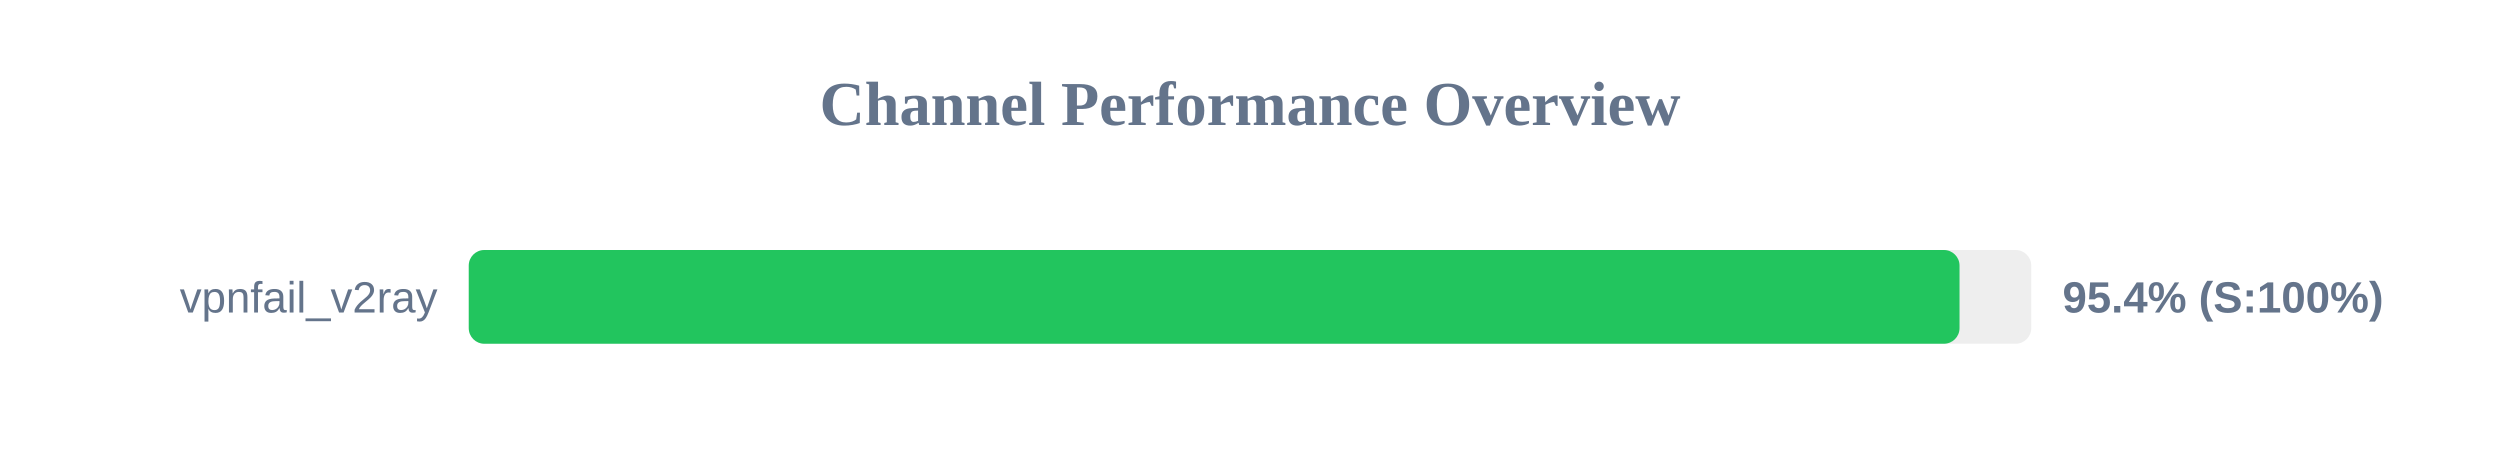
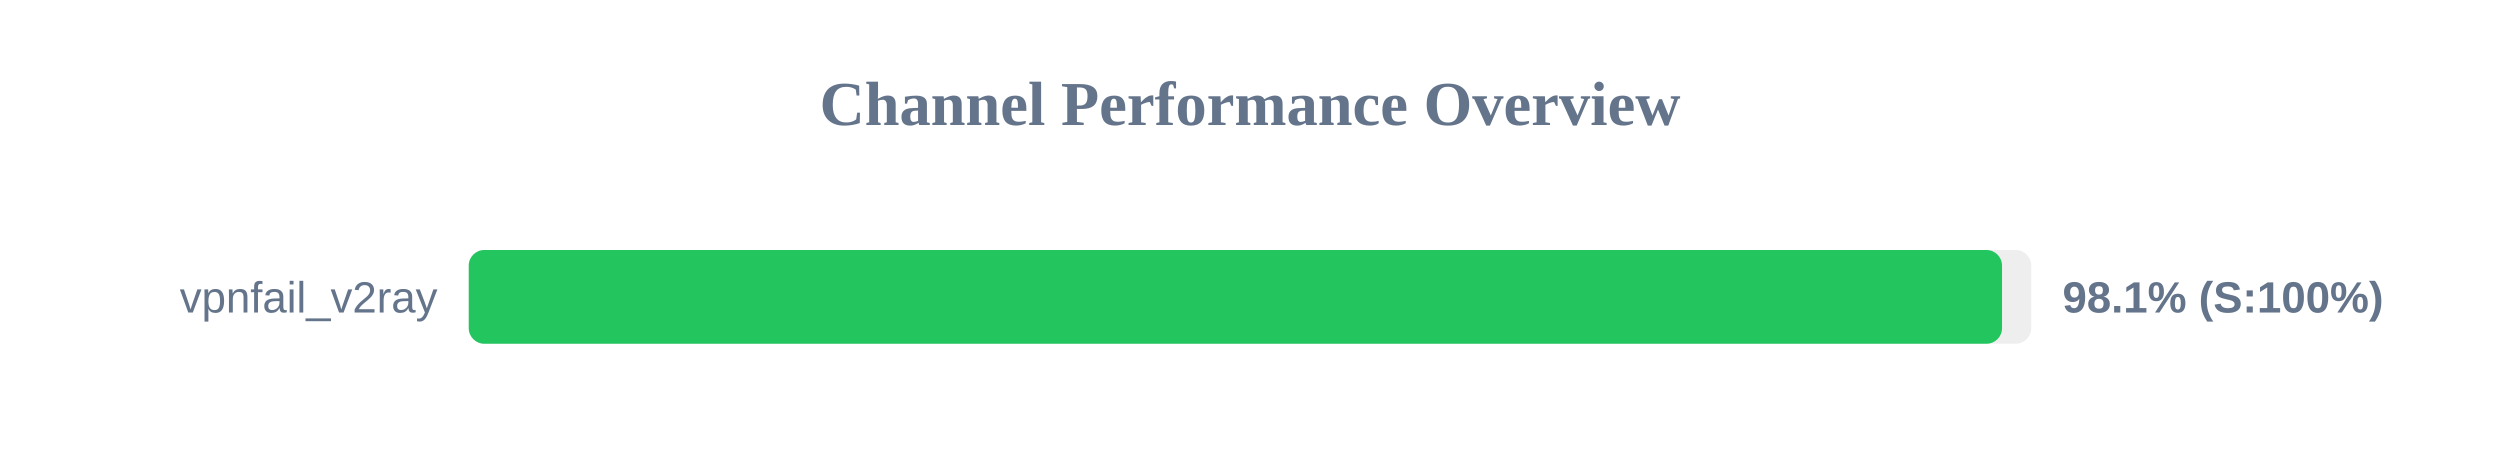
<svg xmlns="http://www.w3.org/2000/svg" width="800" height="150" version="1.1">
  <style>
        .row { font: 14px Arial; fill: #64748b; }
        .score { font: bold 14px Arial; fill: #64748b; }
    </style>
  <text x="400" y="40" text-anchor="middle" font-size="20px" font-weight="bold" fill="#64748b">Channel Performance Overview</text>
  <rect x="150" y="80" width="500" height="30" fill="#eee" rx="5" />
-   <rect x="150" y="80" width="477.05" height="30" fill="#22c55e" rx="5" />
+   <rect x="150" y="80" width="490.65" height="30" fill="#22c55e" rx="5" />
  <text x="140" y="100" text-anchor="end" class="row">vpnfail_v2ray</text>
-   <text x="660" y="100" text-anchor="start" class="score">95.4% (S:100%)</text>
+   <text x="660" y="100" text-anchor="start" class="score">98.1% (S:100%)</text>
</svg>
